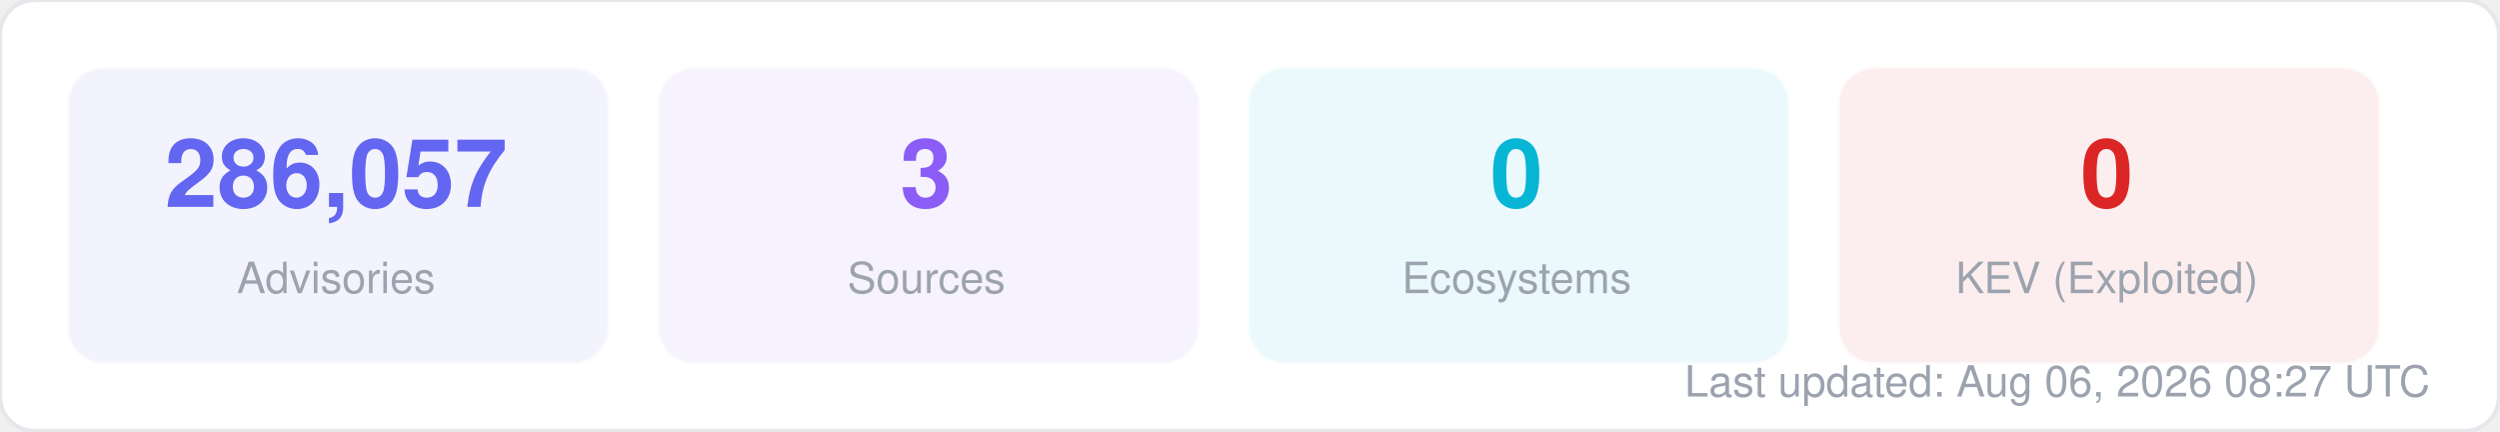
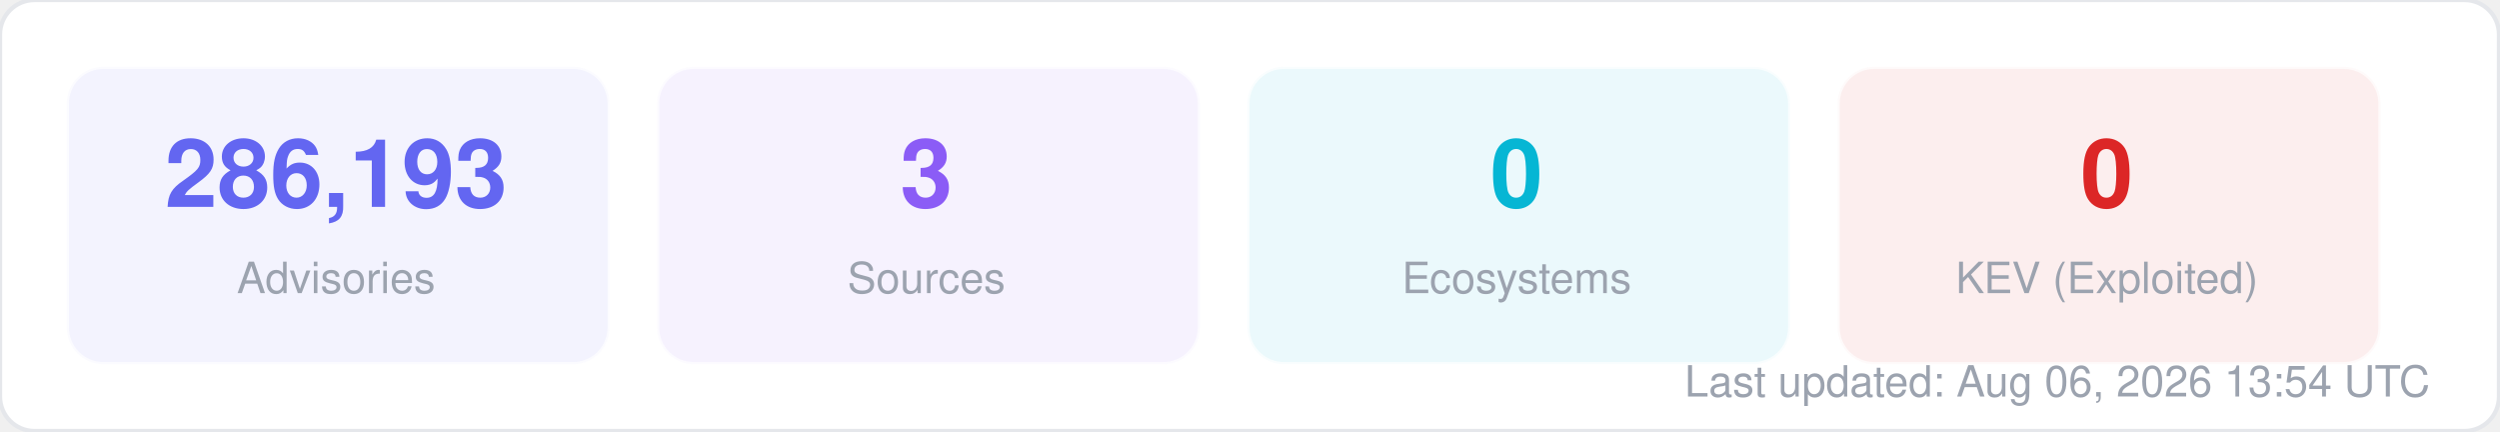
<svg xmlns="http://www.w3.org/2000/svg" width="580" height="100" viewBox="0 0 580 100" fill="none">
  <style>
  text { font-family: -apple-system, BlinkMacSystemFont, "Segoe UI", Helvetica, Arial, sans-serif; }
  .title { font-size: 14px; font-weight: 700; fill: #1f2937; }
  .label { font-size: 11px; fill: #6b7280; }
  .value { font-size: 11px; font-weight: 600; fill: #374151; }
  .big-number { font-size: 28px; font-weight: 800; fill: #111827; }
  .sub { font-size: 10px; fill: #9ca3af; }
</style>
  <rect width="580" height="100" rx="8" fill="#ffffff" stroke="#e5e7eb" stroke-width="1" />
  <rect x="16" y="16" width="125" height="68" rx="8" fill="#6366f1" opacity="0.08" stroke="#6366f1" stroke-width="1" stroke-opacity="0.3" />
-   <text x="78" y="48" text-anchor="middle" class="big-number" style="font-size:22px; fill:#6366f1">286,057</text>
+   <text x="78" y="48" text-anchor="middle" class="big-number" style="font-size:22px; fill:#6366f1">286,193</text>
  <text x="78" y="68" text-anchor="middle" class="sub">Advisories</text>
  <rect x="153" y="16" width="125" height="68" rx="8" fill="#8b5cf6" opacity="0.08" stroke="#8b5cf6" stroke-width="1" stroke-opacity="0.3" />
  <text x="215" y="48" text-anchor="middle" class="big-number" style="font-size:22px; fill:#8b5cf6">3</text>
  <text x="215" y="68" text-anchor="middle" class="sub">Sources</text>
  <rect x="290" y="16" width="125" height="68" rx="8" fill="#06b6d4" opacity="0.08" stroke="#06b6d4" stroke-width="1" stroke-opacity="0.3" />
  <text x="352" y="48" text-anchor="middle" class="big-number" style="font-size:22px; fill:#06b6d4">0</text>
  <text x="352" y="68" text-anchor="middle" class="sub">Ecosystems</text>
  <rect x="427" y="16" width="125" height="68" rx="8" fill="#dc2626" opacity="0.08" stroke="#dc2626" stroke-width="1" stroke-opacity="0.3" />
  <text x="489" y="48" text-anchor="middle" class="big-number" style="font-size:22px; fill:#dc2626">0</text>
  <text x="489" y="68" text-anchor="middle" class="sub">KEV (Exploited)</text>
-   <text x="564" y="92" text-anchor="end" class="sub">Last updated: Aug 06, 2026 08:27 UTC</text>
+   <text x="564" y="92" text-anchor="end" class="sub">Last updated: Aug 06, 2026 13:54 UTC</text>
</svg>
